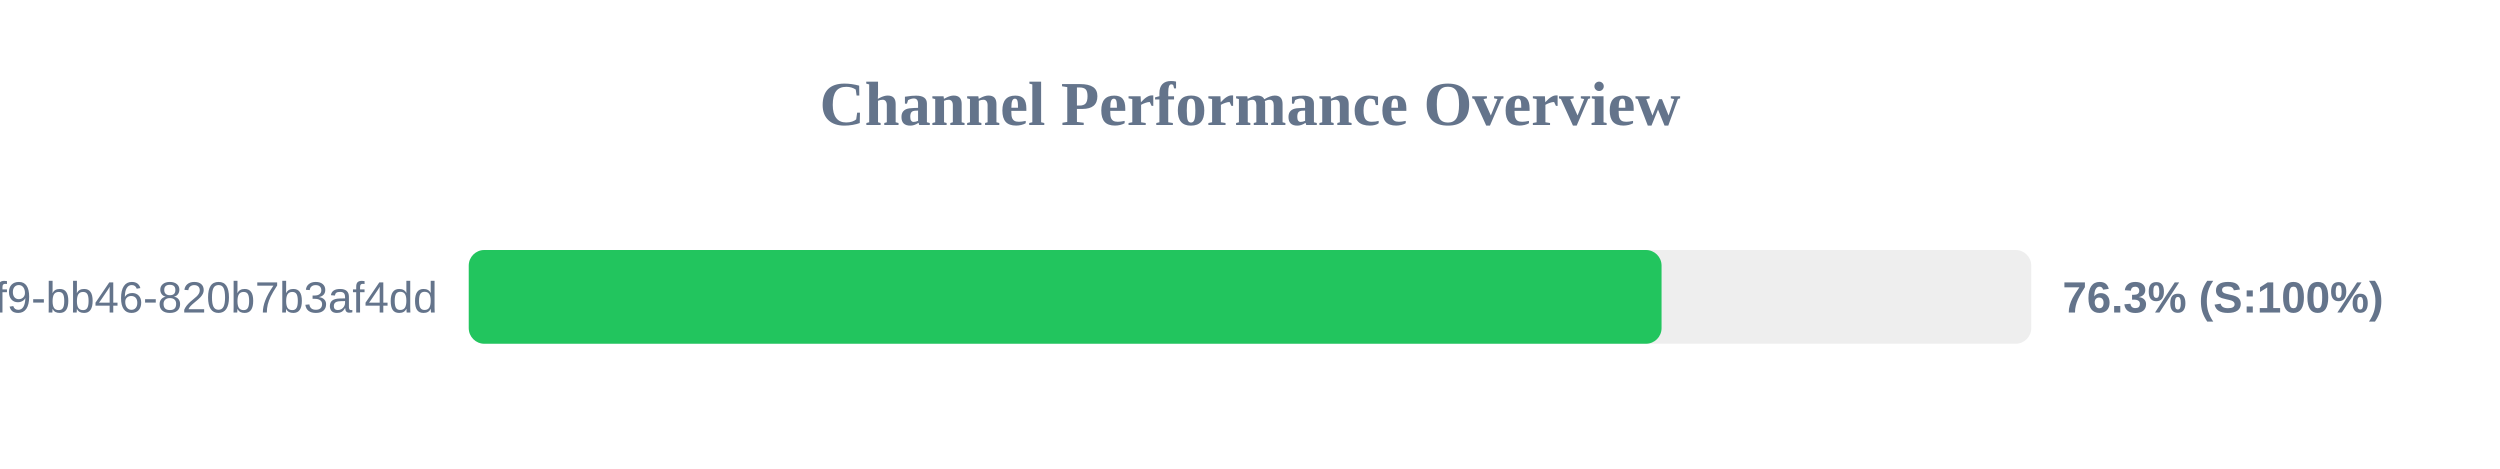
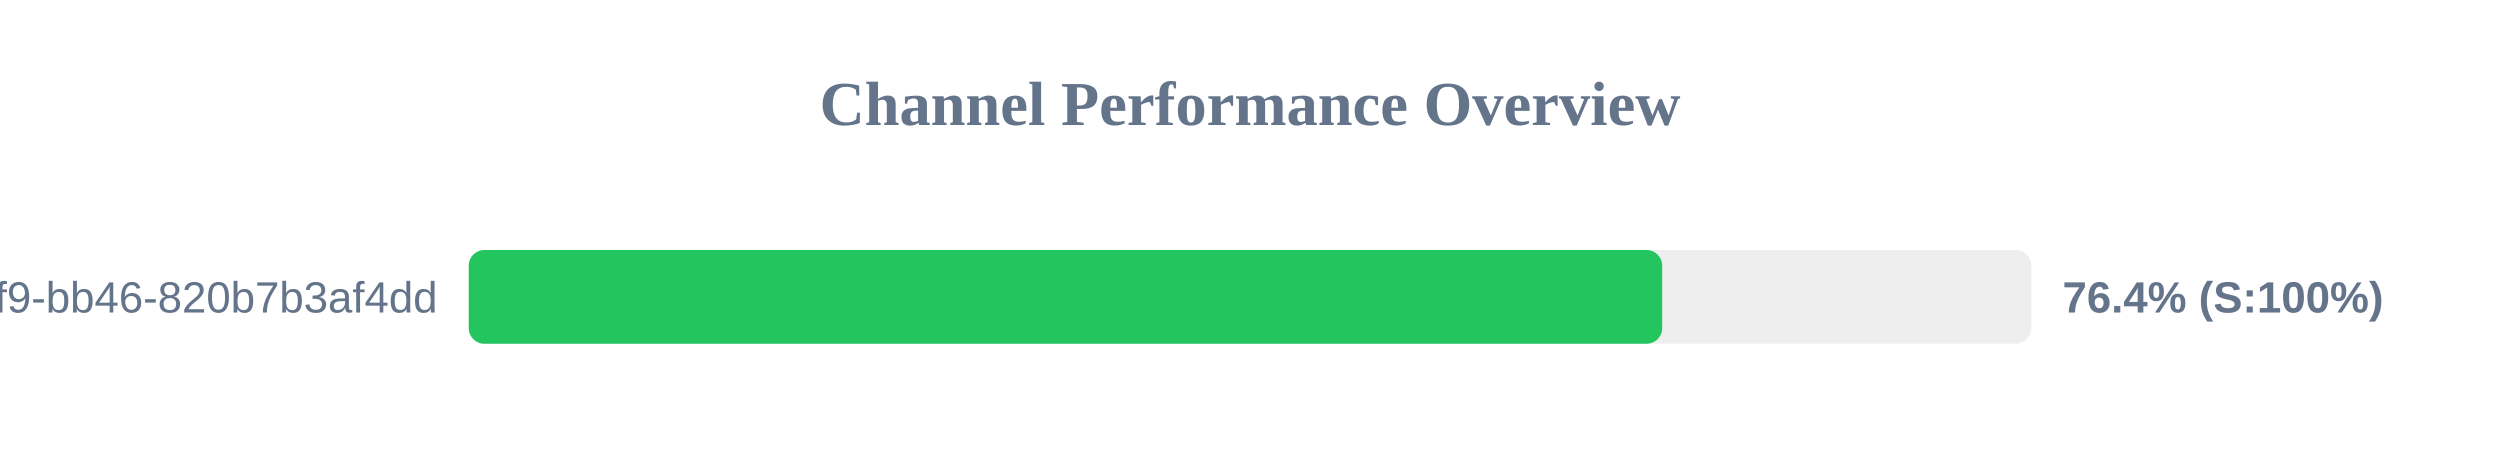
<svg xmlns="http://www.w3.org/2000/svg" width="800" height="150" version="1.1">
  <style>
        .row { font: 14px Arial; fill: #64748b; }
        .score { font: bold 14px Arial; fill: #64748b; }
    </style>
  <text x="400" y="40" text-anchor="middle" font-size="20px" font-weight="bold" fill="#64748b">Channel Performance Overview</text>
  <rect x="150" y="80" width="500" height="30" fill="#eee" rx="5" />
-   <rect x="150" y="80" width="381.7" height="30" fill="#22c55e" rx="5" />
+   <rect x="150" y="80" width="381.9" height="30" fill="#22c55e" rx="5" />
  <text x="140" y="100" text-anchor="end" class="row">?uuid=80b2ac81-ba69-41f9-bb46-820b7b3af4dd</text>
-   <text x="660" y="100" text-anchor="start" class="score">76.3% (S:100%)</text>
+   <text x="660" y="100" text-anchor="start" class="score">76.4% (S:100%)</text>
</svg>
